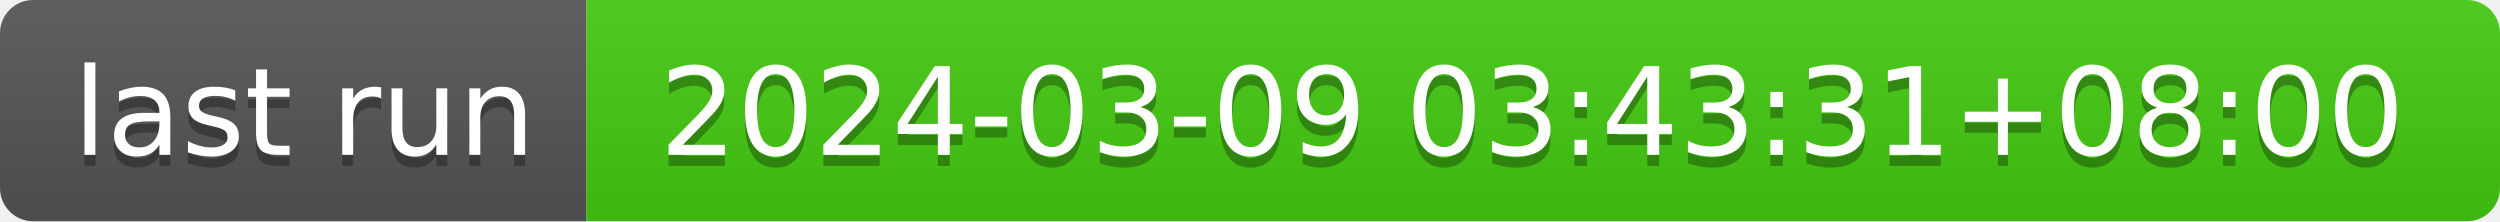
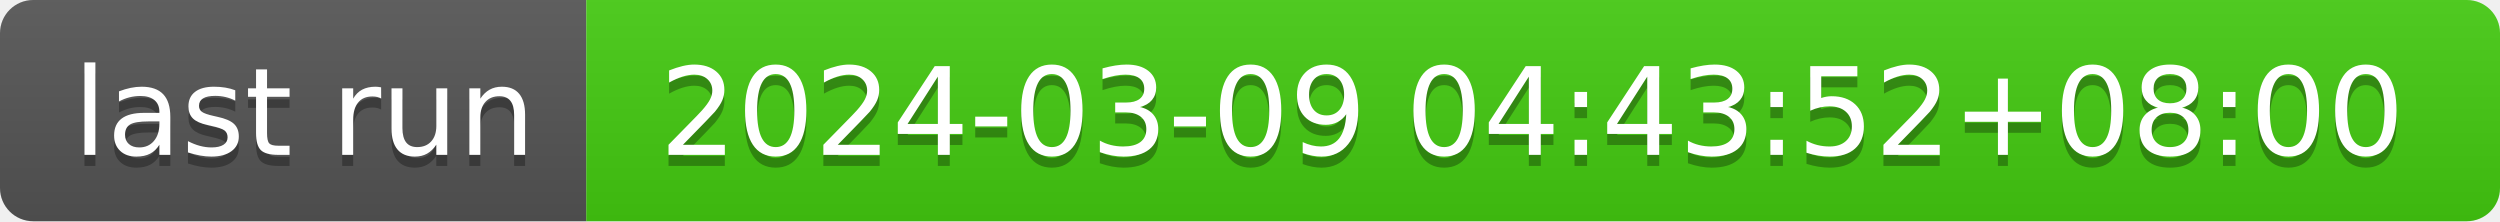
- <svg xmlns="http://www.w3.org/2000/svg" width="226" height="20" role="img" aria-label="last run: 2024-03-09 03:43:31+08:00">
+ <svg xmlns="http://www.w3.org/2000/svg" width="226" height="20" role="img" aria-label="last run: 2024-03-09 04:43:52+08:00">
  <linearGradient id="s" x2="0" y2="100%">
    <stop offset="0" stop-color="#bbb" stop-opacity=".1" />
    <stop offset="1" stop-opacity=".1" />
  </linearGradient>
  <clipPath id="r">
    <rect width="226" height="20" rx="3" fill="#fff" />
  </clipPath>
  <g clip-path="url(#r)">
    <rect width="53" height="20" fill="#555" />
    <rect x="53" width="173" height="20" fill="#4c1" />
    <rect width="226" height="20" fill="url(#s)" />
  </g>
  <g fill="#fff" text-anchor="middle" font-family="Verdana,Geneva,DejaVu Sans,sans-serif" text-rendering="geometricPrecision" font-size="110">
    <text aria-hidden="true" x="275" y="150" fill="#010101" fill-opacity=".3" transform="scale(.1)" textLength="430">last run</text>
    <text x="275" y="140" transform="scale(.1)" fill="#fff" textLength="430">last run</text>
-     <text aria-hidden="true" x="1385" y="150" fill="#010101" fill-opacity=".3" transform="scale(.1)" textLength="1630">2024-03-09 03:43:31+08:00</text>
-     <text x="1385" y="140" transform="scale(.1)" fill="#fff" textLength="1630">2024-03-09 03:43:31+08:00</text>
+     <text aria-hidden="true" x="1385" y="150" fill="#010101" fill-opacity=".3" transform="scale(.1)" textLength="1630">2024-03-09 04:43:52+08:00</text>
+     <text x="1385" y="140" transform="scale(.1)" fill="#fff" textLength="1630">2024-03-09 04:43:52+08:00</text>
  </g>
</svg>
